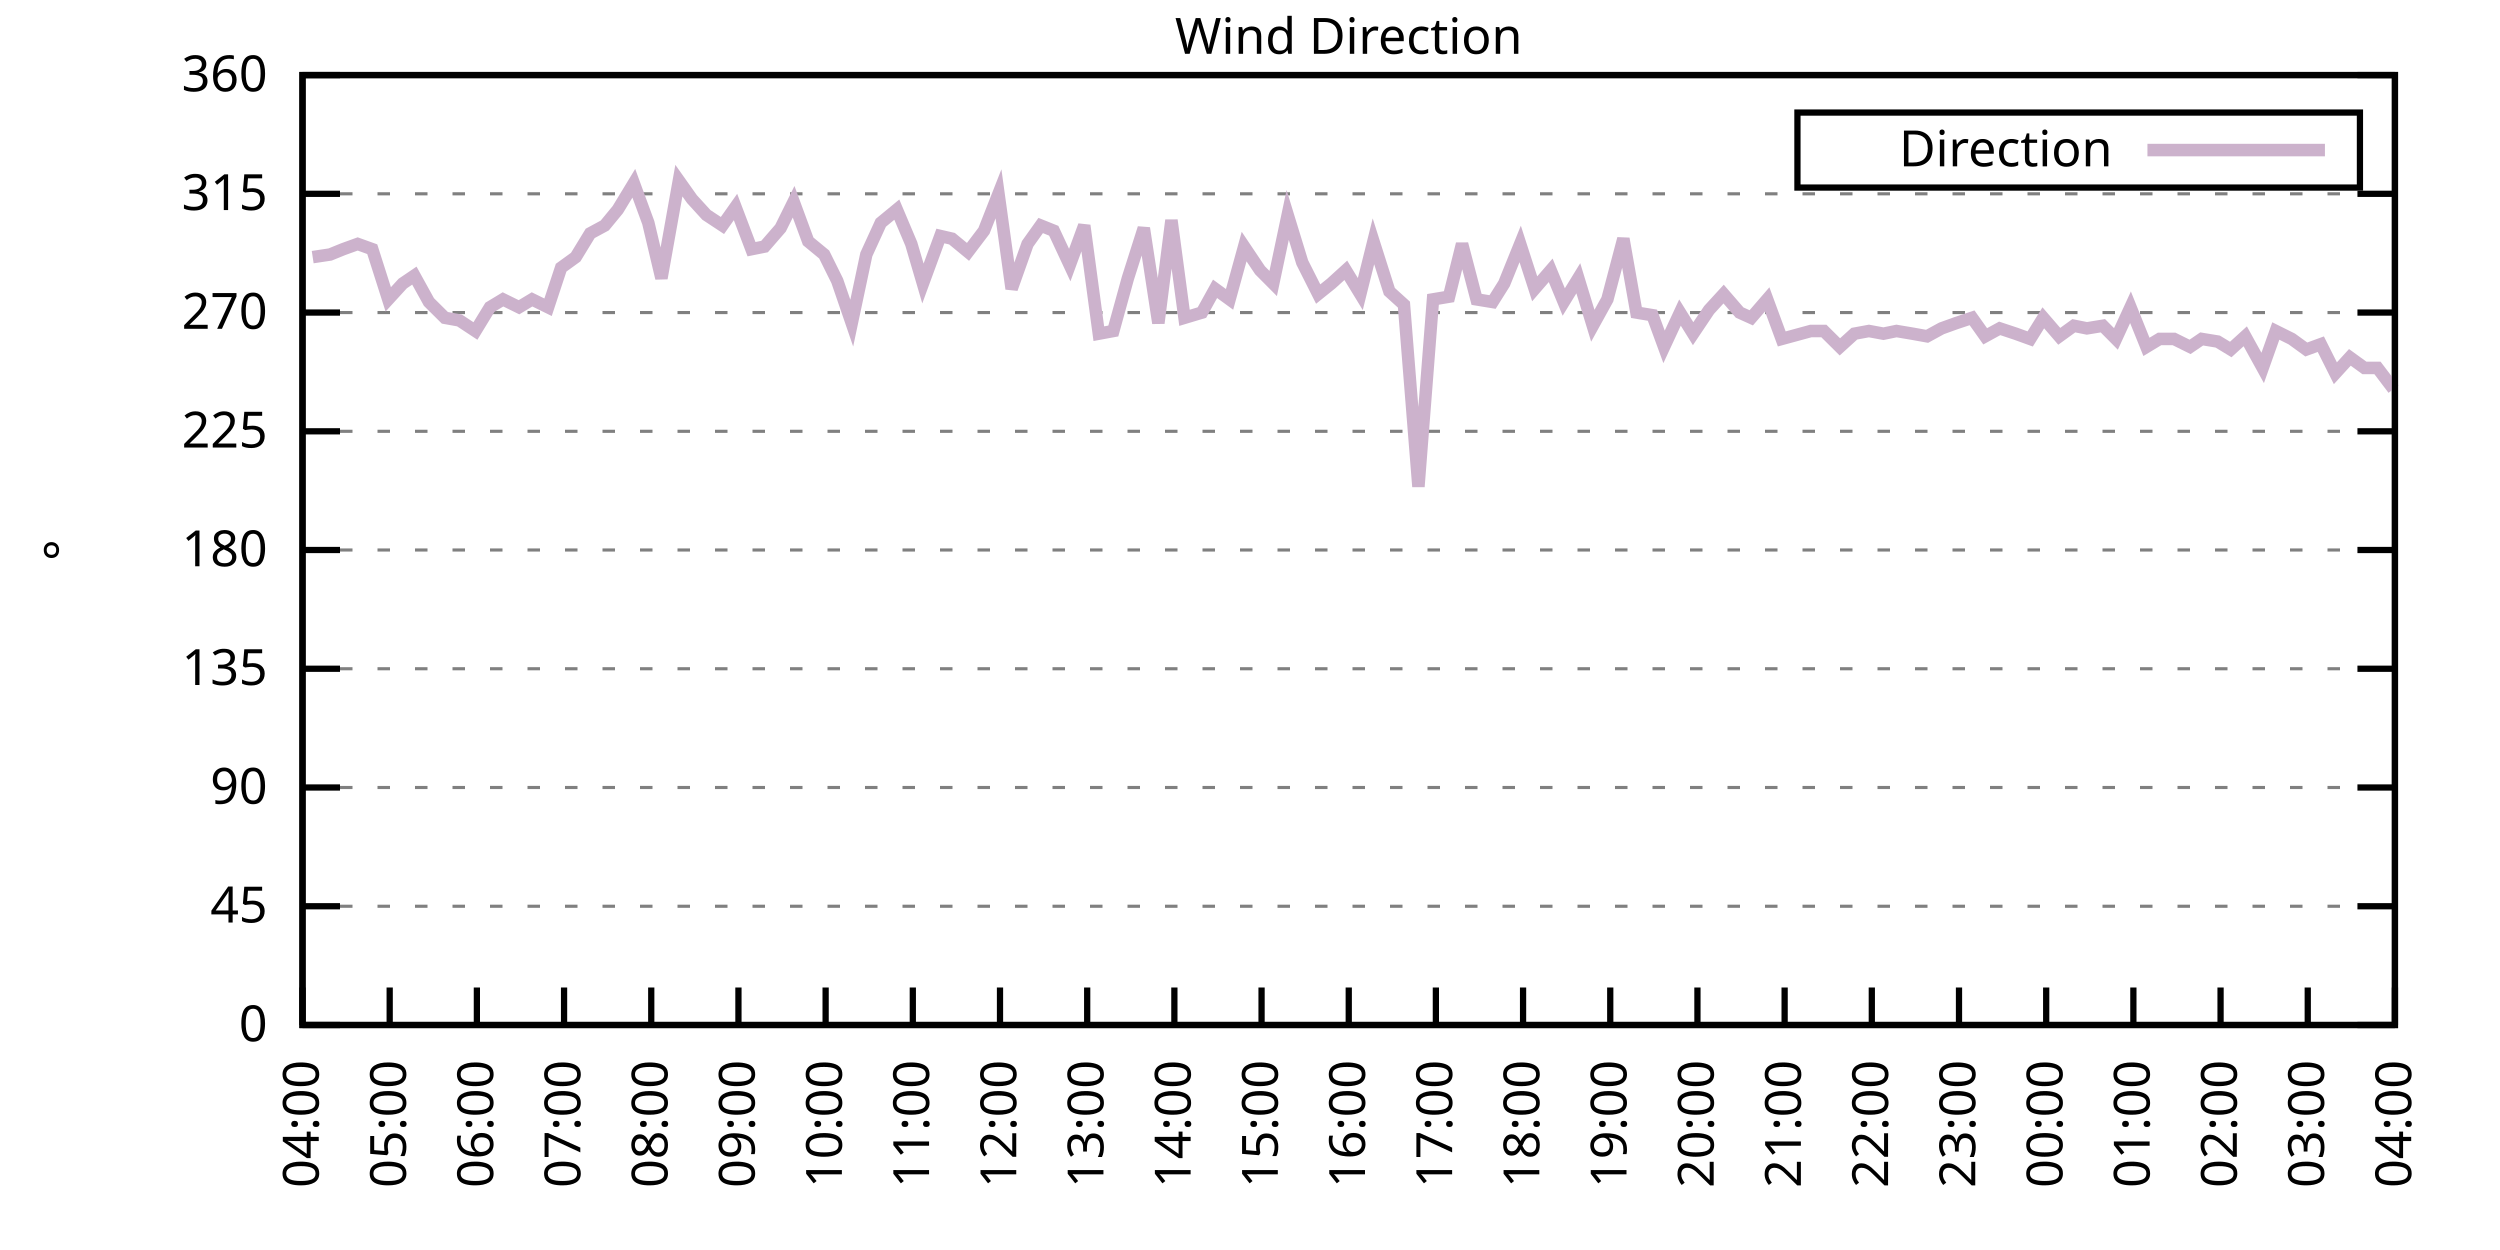
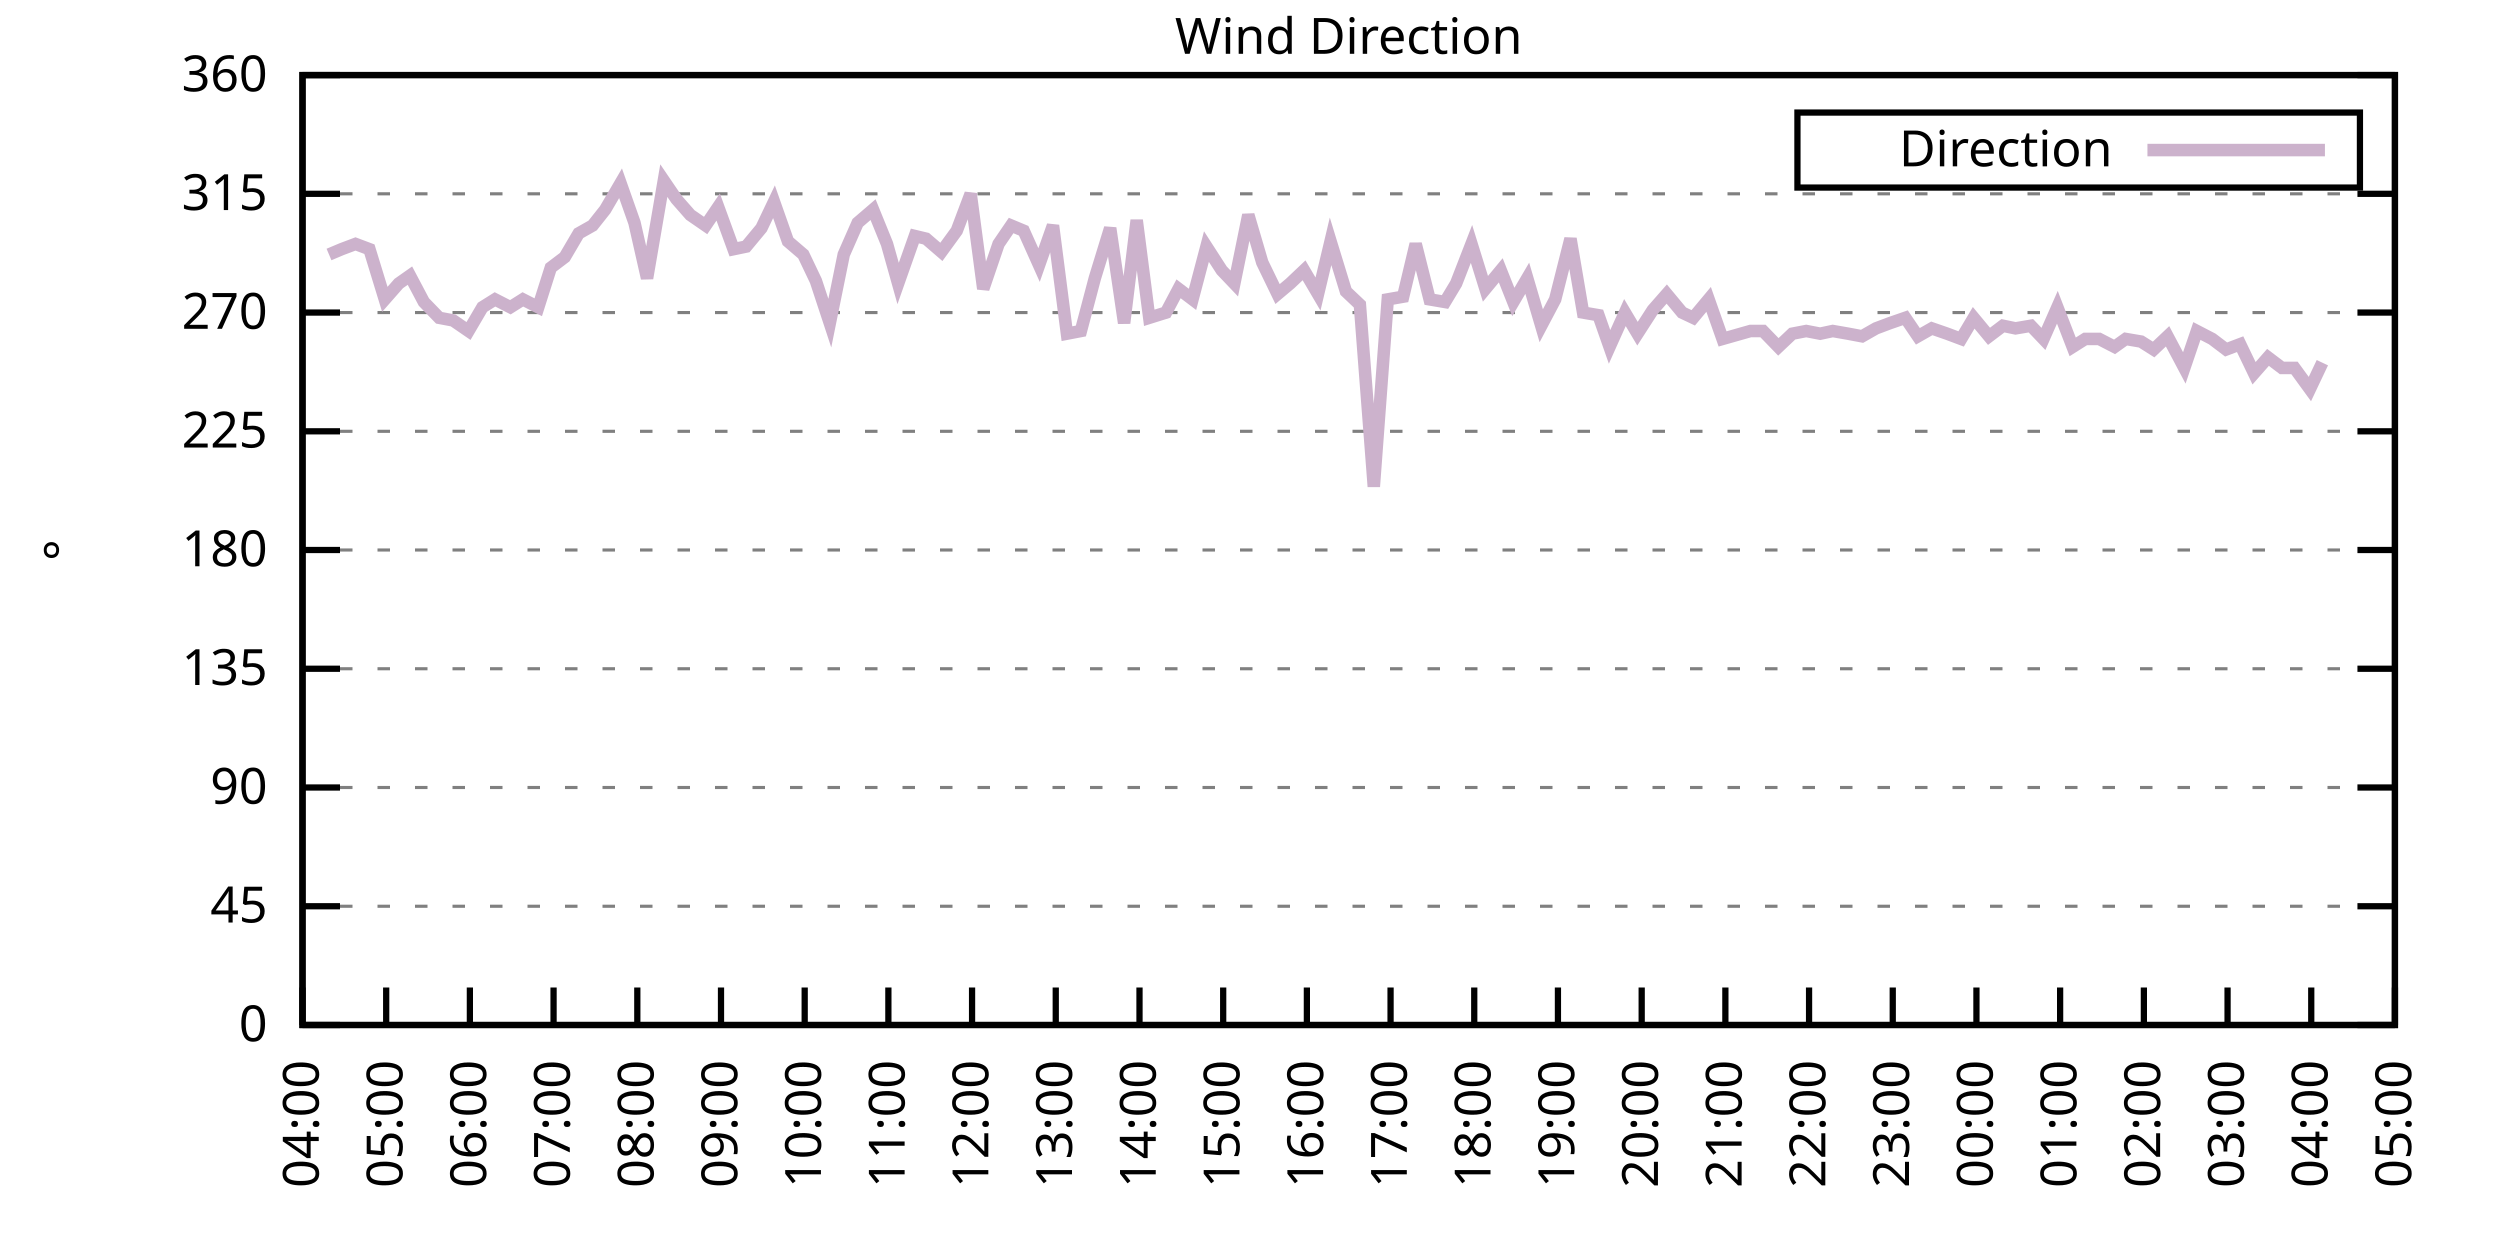
<svg xmlns="http://www.w3.org/2000/svg" xmlns:xlink="http://www.w3.org/1999/xlink" width="400" height="200" viewBox="0 0 400 200">
  <g id="gnuplot_canvas">
    <rect x="0" y="0" width="400" height="200" fill="none" />
    <defs>
      <circle id="gpDot" r="0.5" stroke-width="0.5" stroke="currentColor" />
      <path id="gpPt0" stroke-width="0.333" stroke="currentColor" d="M-1,0 h2 M0,-1 v2" />
      <path id="gpPt1" stroke-width="0.333" stroke="currentColor" d="M-1,-1 L1,1 M1,-1 L-1,1" />
      <path id="gpPt2" stroke-width="0.333" stroke="currentColor" d="M-1,0 L1,0 M0,-1 L0,1 M-1,-1 L1,1 M-1,1 L1,-1" />
      <rect id="gpPt3" stroke-width="0.333" stroke="currentColor" x="-1" y="-1" width="2" height="2" />
      <rect id="gpPt4" stroke-width="0.333" stroke="currentColor" fill="currentColor" x="-1" y="-1" width="2" height="2" />
      <circle id="gpPt5" stroke-width="0.333" stroke="currentColor" cx="0" cy="0" r="1" />
      <use xlink:href="#gpPt5" id="gpPt6" fill="currentColor" stroke="none" />
      <path id="gpPt7" stroke-width="0.333" stroke="currentColor" d="M0,-1.33 L-1.33,0.67 L1.33,0.67 z" />
      <use xlink:href="#gpPt7" id="gpPt8" fill="currentColor" stroke="none" />
      <use xlink:href="#gpPt7" id="gpPt9" stroke="currentColor" transform="rotate(180)" />
      <use xlink:href="#gpPt9" id="gpPt10" fill="currentColor" stroke="none" />
      <use xlink:href="#gpPt3" id="gpPt11" stroke="currentColor" transform="rotate(45)" />
      <use xlink:href="#gpPt11" id="gpPt12" fill="currentColor" stroke="none" />
      <path id="gpPt13" stroke-width="0.333" stroke="currentColor" d="M0,1.330 L1.265,0.411 L0.782,-1.067 L-0.782,-1.076 L-1.265,0.411 z" />
      <use xlink:href="#gpPt13" id="gpPt14" fill="currentColor" stroke="none" />
      <filter id="textbox" filterUnits="objectBoundingBox" x="0" y="0" height="1" width="1">
        <feFlood flood-color="white" flood-opacity="1" result="bgnd" />
        <feComposite in="SourceGraphic" in2="bgnd" operator="atop" />
      </filter>
      <filter id="greybox" filterUnits="objectBoundingBox" x="0" y="0" height="1" width="1">
        <feFlood flood-color="lightgrey" flood-opacity="1" result="grey" />
        <feComposite in="SourceGraphic" in2="grey" operator="atop" />
      </filter>
    </defs>
    <g fill="none" color="white" stroke="currentColor" stroke-width="1.00" stroke-linecap="butt" stroke-linejoin="miter">
</g>
    <g fill="none" color="black" stroke="currentColor" stroke-width="1.00" stroke-linecap="butt" stroke-linejoin="miter">
      <g stroke="none" shape-rendering="crispEdges">
        <polygon fill="rgb(255, 255, 255)" points="48.40,164.00 383.18,164.00 383.18,12.02 48.40,12.02 " />
      </g>
    </g>
    <g fill="none" color="black" stroke="currentColor" stroke-width="1.00" stroke-linecap="butt" stroke-linejoin="miter">
</g>
    <g fill="none" color="black" stroke="black" stroke-width="0.50" stroke-linecap="butt" stroke-linejoin="miter">
</g>
    <g fill="none" color="gray" stroke="currentColor" stroke-width="0.50" stroke-linecap="butt" stroke-linejoin="miter">
      <path stroke="gray" stroke-dasharray="2,4" class="gridline" d="M48.40,164.00 L383.19,164.00  " />
    </g>
    <g fill="none" color="gray" stroke="gray" stroke-width="1.00" stroke-linecap="butt" stroke-linejoin="miter">
</g>
    <g fill="none" color="black" stroke="currentColor" stroke-width="1.00" stroke-linecap="butt" stroke-linejoin="miter">
      <path stroke="black" d="M48.40,164.00 L54.40,164.00 M383.19,164.00 L377.19,164.00  " />
      <g transform="translate(42.80,166.60)" stroke="none" fill="black" font-family="Sans" font-size="8.00" text-anchor="end">
        <text>
          <tspan font-family="Sans"> 0</tspan>
        </text>
      </g>
    </g>
    <g fill="none" color="black" stroke="currentColor" stroke-width="1.00" stroke-linecap="butt" stroke-linejoin="miter">
</g>
    <g fill="none" color="black" stroke="black" stroke-width="0.50" stroke-linecap="butt" stroke-linejoin="miter">
</g>
    <g fill="none" color="gray" stroke="currentColor" stroke-width="0.50" stroke-linecap="butt" stroke-linejoin="miter">
      <path stroke="gray" stroke-dasharray="2,4" class="gridline" d="M48.40,145.00 L383.19,145.00  " />
    </g>
    <g fill="none" color="gray" stroke="gray" stroke-width="1.00" stroke-linecap="butt" stroke-linejoin="miter">
</g>
    <g fill="none" color="black" stroke="currentColor" stroke-width="1.00" stroke-linecap="butt" stroke-linejoin="miter">
      <path stroke="black" d="M48.40,145.00 L54.40,145.00 M383.19,145.00 L377.19,145.00  " />
      <g transform="translate(42.80,147.60)" stroke="none" fill="black" font-family="Sans" font-size="8.00" text-anchor="end">
        <text>
          <tspan font-family="Sans"> 45</tspan>
        </text>
      </g>
    </g>
    <g fill="none" color="black" stroke="currentColor" stroke-width="1.00" stroke-linecap="butt" stroke-linejoin="miter">
</g>
    <g fill="none" color="black" stroke="black" stroke-width="0.50" stroke-linecap="butt" stroke-linejoin="miter">
</g>
    <g fill="none" color="gray" stroke="currentColor" stroke-width="0.50" stroke-linecap="butt" stroke-linejoin="miter">
      <path stroke="gray" stroke-dasharray="2,4" class="gridline" d="M48.40,126.00 L383.19,126.00  " />
    </g>
    <g fill="none" color="gray" stroke="gray" stroke-width="1.00" stroke-linecap="butt" stroke-linejoin="miter">
</g>
    <g fill="none" color="black" stroke="currentColor" stroke-width="1.00" stroke-linecap="butt" stroke-linejoin="miter">
      <path stroke="black" d="M48.40,126.00 L54.40,126.00 M383.19,126.00 L377.19,126.00  " />
      <g transform="translate(42.80,128.60)" stroke="none" fill="black" font-family="Sans" font-size="8.00" text-anchor="end">
        <text>
          <tspan font-family="Sans"> 90</tspan>
        </text>
      </g>
    </g>
    <g fill="none" color="black" stroke="currentColor" stroke-width="1.00" stroke-linecap="butt" stroke-linejoin="miter">
</g>
    <g fill="none" color="black" stroke="black" stroke-width="0.50" stroke-linecap="butt" stroke-linejoin="miter">
</g>
    <g fill="none" color="gray" stroke="currentColor" stroke-width="0.50" stroke-linecap="butt" stroke-linejoin="miter">
      <path stroke="gray" stroke-dasharray="2,4" class="gridline" d="M48.40,107.00 L383.19,107.00  " />
    </g>
    <g fill="none" color="gray" stroke="gray" stroke-width="1.00" stroke-linecap="butt" stroke-linejoin="miter">
</g>
    <g fill="none" color="black" stroke="currentColor" stroke-width="1.00" stroke-linecap="butt" stroke-linejoin="miter">
      <path stroke="black" d="M48.40,107.00 L54.40,107.00 M383.19,107.00 L377.19,107.00  " />
      <g transform="translate(42.80,109.60)" stroke="none" fill="black" font-family="Sans" font-size="8.00" text-anchor="end">
        <text>
          <tspan font-family="Sans"> 135</tspan>
        </text>
      </g>
    </g>
    <g fill="none" color="black" stroke="currentColor" stroke-width="1.00" stroke-linecap="butt" stroke-linejoin="miter">
</g>
    <g fill="none" color="black" stroke="black" stroke-width="0.50" stroke-linecap="butt" stroke-linejoin="miter">
</g>
    <g fill="none" color="gray" stroke="currentColor" stroke-width="0.50" stroke-linecap="butt" stroke-linejoin="miter">
      <path stroke="gray" stroke-dasharray="2,4" class="gridline" d="M48.40,88.00 L383.19,88.00  " />
    </g>
    <g fill="none" color="gray" stroke="gray" stroke-width="1.00" stroke-linecap="butt" stroke-linejoin="miter">
</g>
    <g fill="none" color="black" stroke="currentColor" stroke-width="1.00" stroke-linecap="butt" stroke-linejoin="miter">
      <path stroke="black" d="M48.40,88.00 L54.40,88.00 M383.19,88.00 L377.19,88.00  " />
      <g transform="translate(42.80,90.60)" stroke="none" fill="black" font-family="Sans" font-size="8.00" text-anchor="end">
        <text>
          <tspan font-family="Sans"> 180</tspan>
        </text>
      </g>
    </g>
    <g fill="none" color="black" stroke="currentColor" stroke-width="1.00" stroke-linecap="butt" stroke-linejoin="miter">
</g>
    <g fill="none" color="black" stroke="black" stroke-width="0.50" stroke-linecap="butt" stroke-linejoin="miter">
</g>
    <g fill="none" color="gray" stroke="currentColor" stroke-width="0.50" stroke-linecap="butt" stroke-linejoin="miter">
      <path stroke="gray" stroke-dasharray="2,4" class="gridline" d="M48.40,69.01 L383.19,69.01  " />
    </g>
    <g fill="none" color="gray" stroke="gray" stroke-width="1.00" stroke-linecap="butt" stroke-linejoin="miter">
</g>
    <g fill="none" color="black" stroke="currentColor" stroke-width="1.00" stroke-linecap="butt" stroke-linejoin="miter">
      <path stroke="black" d="M48.40,69.01 L54.40,69.01 M383.19,69.01 L377.19,69.01  " />
      <g transform="translate(42.80,71.61)" stroke="none" fill="black" font-family="Sans" font-size="8.00" text-anchor="end">
        <text>
          <tspan font-family="Sans"> 225</tspan>
        </text>
      </g>
    </g>
    <g fill="none" color="black" stroke="currentColor" stroke-width="1.00" stroke-linecap="butt" stroke-linejoin="miter">
</g>
    <g fill="none" color="black" stroke="black" stroke-width="0.50" stroke-linecap="butt" stroke-linejoin="miter">
</g>
    <g fill="none" color="gray" stroke="currentColor" stroke-width="0.50" stroke-linecap="butt" stroke-linejoin="miter">
      <path stroke="gray" stroke-dasharray="2,4" class="gridline" d="M48.40,50.01 L383.19,50.01  " />
    </g>
    <g fill="none" color="gray" stroke="gray" stroke-width="1.00" stroke-linecap="butt" stroke-linejoin="miter">
</g>
    <g fill="none" color="black" stroke="currentColor" stroke-width="1.00" stroke-linecap="butt" stroke-linejoin="miter">
      <path stroke="black" d="M48.40,50.01 L54.40,50.01 M383.19,50.01 L377.19,50.01  " />
      <g transform="translate(42.80,52.61)" stroke="none" fill="black" font-family="Sans" font-size="8.00" text-anchor="end">
        <text>
          <tspan font-family="Sans"> 270</tspan>
        </text>
      </g>
    </g>
    <g fill="none" color="black" stroke="currentColor" stroke-width="1.00" stroke-linecap="butt" stroke-linejoin="miter">
</g>
    <g fill="none" color="black" stroke="black" stroke-width="0.50" stroke-linecap="butt" stroke-linejoin="miter">
</g>
    <g fill="none" color="gray" stroke="currentColor" stroke-width="0.50" stroke-linecap="butt" stroke-linejoin="miter">
      <path stroke="gray" stroke-dasharray="2,4" class="gridline" d="M48.40,31.01 L383.19,31.01  " />
    </g>
    <g fill="none" color="gray" stroke="gray" stroke-width="1.00" stroke-linecap="butt" stroke-linejoin="miter">
</g>
    <g fill="none" color="black" stroke="currentColor" stroke-width="1.00" stroke-linecap="butt" stroke-linejoin="miter">
      <path stroke="black" d="M48.40,31.01 L54.40,31.01 M383.19,31.01 L377.19,31.01  " />
      <g transform="translate(42.80,33.61)" stroke="none" fill="black" font-family="Sans" font-size="8.00" text-anchor="end">
        <text>
          <tspan font-family="Sans"> 315</tspan>
        </text>
      </g>
    </g>
    <g fill="none" color="black" stroke="currentColor" stroke-width="1.00" stroke-linecap="butt" stroke-linejoin="miter">
</g>
    <g fill="none" color="black" stroke="black" stroke-width="0.50" stroke-linecap="butt" stroke-linejoin="miter">
</g>
    <g fill="none" color="gray" stroke="currentColor" stroke-width="0.50" stroke-linecap="butt" stroke-linejoin="miter">
      <path stroke="gray" stroke-dasharray="2,4" class="gridline" d="M48.40,12.01 L383.19,12.01  " />
    </g>
    <g fill="none" color="gray" stroke="gray" stroke-width="1.00" stroke-linecap="butt" stroke-linejoin="miter">
</g>
    <g fill="none" color="black" stroke="currentColor" stroke-width="1.00" stroke-linecap="butt" stroke-linejoin="miter">
      <path stroke="black" d="M48.40,12.01 L54.40,12.01 M383.19,12.01 L377.19,12.01  " />
      <g transform="translate(42.80,14.61)" stroke="none" fill="black" font-family="Sans" font-size="8.00" text-anchor="end">
        <text>
          <tspan font-family="Sans"> 360</tspan>
        </text>
      </g>
    </g>
    <g fill="none" color="black" stroke="currentColor" stroke-width="1.00" stroke-linecap="butt" stroke-linejoin="miter">
      <path stroke="black" d="M48.40,164.00 L48.40,158.00  " />
      <g transform="translate(51.00,169.60) rotate(270.00)" stroke="none" fill="black" font-family="Sans" font-size="8.00" text-anchor="end">
        <text>
          <tspan font-family="Sans">04:00</tspan>
        </text>
      </g>
    </g>
    <g fill="none" color="black" stroke="currentColor" stroke-width="1.00" stroke-linecap="butt" stroke-linejoin="miter">
-       <path stroke="black" d="M62.35,164.00 L62.35,158.00  " />
-       <g transform="translate(64.95,169.60) rotate(270.00)" stroke="none" fill="black" font-family="Sans" font-size="8.00" text-anchor="end">
+       <path stroke="black" d="M61.79,164.00 L61.79,158.00  " />
+       <g transform="translate(64.39,169.60) rotate(270.00)" stroke="none" fill="black" font-family="Sans" font-size="8.00" text-anchor="end">
        <text>
          <tspan font-family="Sans">05:00</tspan>
        </text>
      </g>
    </g>
    <g fill="none" color="black" stroke="currentColor" stroke-width="1.00" stroke-linecap="butt" stroke-linejoin="miter">
-       <path stroke="black" d="M76.30,164.00 L76.30,158.00  " />
-       <g transform="translate(78.90,169.60) rotate(270.00)" stroke="none" fill="black" font-family="Sans" font-size="8.00" text-anchor="end">
+       <path stroke="black" d="M75.18,164.00 L75.18,158.00  " />
+       <g transform="translate(77.78,169.60) rotate(270.00)" stroke="none" fill="black" font-family="Sans" font-size="8.00" text-anchor="end">
        <text>
          <tspan font-family="Sans">06:00</tspan>
        </text>
      </g>
    </g>
    <g fill="none" color="black" stroke="currentColor" stroke-width="1.00" stroke-linecap="butt" stroke-linejoin="miter">
-       <path stroke="black" d="M90.25,164.00 L90.25,158.00  " />
-       <g transform="translate(92.85,169.60) rotate(270.00)" stroke="none" fill="black" font-family="Sans" font-size="8.00" text-anchor="end">
+       <path stroke="black" d="M88.57,164.00 L88.57,158.00  " />
+       <g transform="translate(91.17,169.60) rotate(270.00)" stroke="none" fill="black" font-family="Sans" font-size="8.00" text-anchor="end">
        <text>
          <tspan font-family="Sans">07:00</tspan>
        </text>
      </g>
    </g>
    <g fill="none" color="black" stroke="currentColor" stroke-width="1.00" stroke-linecap="butt" stroke-linejoin="miter">
-       <path stroke="black" d="M104.20,164.00 L104.20,158.00  " />
-       <g transform="translate(106.80,169.60) rotate(270.00)" stroke="none" fill="black" font-family="Sans" font-size="8.00" text-anchor="end">
+       <path stroke="black" d="M101.97,164.00 L101.97,158.00  " />
+       <g transform="translate(104.57,169.60) rotate(270.00)" stroke="none" fill="black" font-family="Sans" font-size="8.00" text-anchor="end">
        <text>
          <tspan font-family="Sans">08:00</tspan>
        </text>
      </g>
    </g>
    <g fill="none" color="black" stroke="currentColor" stroke-width="1.00" stroke-linecap="butt" stroke-linejoin="miter">
-       <path stroke="black" d="M118.15,164.00 L118.15,158.00  " />
-       <g transform="translate(120.75,169.60) rotate(270.00)" stroke="none" fill="black" font-family="Sans" font-size="8.00" text-anchor="end">
+       <path stroke="black" d="M115.36,164.00 L115.36,158.00  " />
+       <g transform="translate(117.96,169.60) rotate(270.00)" stroke="none" fill="black" font-family="Sans" font-size="8.00" text-anchor="end">
        <text>
          <tspan font-family="Sans">09:00</tspan>
        </text>
      </g>
    </g>
    <g fill="none" color="black" stroke="currentColor" stroke-width="1.00" stroke-linecap="butt" stroke-linejoin="miter">
-       <path stroke="black" d="M132.10,164.00 L132.10,158.00  " />
-       <g transform="translate(134.70,169.60) rotate(270.00)" stroke="none" fill="black" font-family="Sans" font-size="8.00" text-anchor="end">
+       <path stroke="black" d="M128.75,164.00 L128.75,158.00  " />
+       <g transform="translate(131.35,169.60) rotate(270.00)" stroke="none" fill="black" font-family="Sans" font-size="8.00" text-anchor="end">
        <text>
          <tspan font-family="Sans">10:00</tspan>
        </text>
      </g>
    </g>
    <g fill="none" color="black" stroke="currentColor" stroke-width="1.00" stroke-linecap="butt" stroke-linejoin="miter">
-       <path stroke="black" d="M146.05,164.00 L146.05,158.00  " />
-       <g transform="translate(148.65,169.60) rotate(270.00)" stroke="none" fill="black" font-family="Sans" font-size="8.00" text-anchor="end">
+       <path stroke="black" d="M142.14,164.00 L142.14,158.00  " />
+       <g transform="translate(144.74,169.60) rotate(270.00)" stroke="none" fill="black" font-family="Sans" font-size="8.00" text-anchor="end">
        <text>
          <tspan font-family="Sans">11:00</tspan>
        </text>
      </g>
    </g>
    <g fill="none" color="black" stroke="currentColor" stroke-width="1.00" stroke-linecap="butt" stroke-linejoin="miter">
-       <path stroke="black" d="M160.00,164.00 L160.00,158.00  " />
-       <g transform="translate(162.60,169.60) rotate(270.00)" stroke="none" fill="black" font-family="Sans" font-size="8.00" text-anchor="end">
+       <path stroke="black" d="M155.53,164.00 L155.53,158.00  " />
+       <g transform="translate(158.13,169.60) rotate(270.00)" stroke="none" fill="black" font-family="Sans" font-size="8.00" text-anchor="end">
        <text>
          <tspan font-family="Sans">12:00</tspan>
        </text>
      </g>
    </g>
    <g fill="none" color="black" stroke="currentColor" stroke-width="1.00" stroke-linecap="butt" stroke-linejoin="miter">
-       <path stroke="black" d="M173.95,164.00 L173.95,158.00  " />
-       <g transform="translate(176.55,169.60) rotate(270.00)" stroke="none" fill="black" font-family="Sans" font-size="8.00" text-anchor="end">
+       <path stroke="black" d="M168.92,164.00 L168.92,158.00  " />
+       <g transform="translate(171.52,169.60) rotate(270.00)" stroke="none" fill="black" font-family="Sans" font-size="8.00" text-anchor="end">
        <text>
          <tspan font-family="Sans">13:00</tspan>
        </text>
      </g>
    </g>
    <g fill="none" color="black" stroke="currentColor" stroke-width="1.00" stroke-linecap="butt" stroke-linejoin="miter">
-       <path stroke="black" d="M187.90,164.00 L187.90,158.00  " />
-       <g transform="translate(190.50,169.60) rotate(270.00)" stroke="none" fill="black" font-family="Sans" font-size="8.00" text-anchor="end">
+       <path stroke="black" d="M182.32,164.00 L182.32,158.00  " />
+       <g transform="translate(184.92,169.60) rotate(270.00)" stroke="none" fill="black" font-family="Sans" font-size="8.00" text-anchor="end">
        <text>
          <tspan font-family="Sans">14:00</tspan>
        </text>
      </g>
    </g>
    <g fill="none" color="black" stroke="currentColor" stroke-width="1.00" stroke-linecap="butt" stroke-linejoin="miter">
-       <path stroke="black" d="M201.85,164.00 L201.85,158.00  " />
-       <g transform="translate(204.45,169.60) rotate(270.00)" stroke="none" fill="black" font-family="Sans" font-size="8.00" text-anchor="end">
+       <path stroke="black" d="M195.71,164.00 L195.71,158.00  " />
+       <g transform="translate(198.31,169.60) rotate(270.00)" stroke="none" fill="black" font-family="Sans" font-size="8.00" text-anchor="end">
        <text>
          <tspan font-family="Sans">15:00</tspan>
        </text>
      </g>
    </g>
    <g fill="none" color="black" stroke="currentColor" stroke-width="1.00" stroke-linecap="butt" stroke-linejoin="miter">
-       <path stroke="black" d="M215.80,164.00 L215.80,158.00  " />
-       <g transform="translate(218.40,169.60) rotate(270.00)" stroke="none" fill="black" font-family="Sans" font-size="8.00" text-anchor="end">
+       <path stroke="black" d="M209.10,164.00 L209.10,158.00  " />
+       <g transform="translate(211.70,169.60) rotate(270.00)" stroke="none" fill="black" font-family="Sans" font-size="8.00" text-anchor="end">
        <text>
          <tspan font-family="Sans">16:00</tspan>
        </text>
      </g>
    </g>
    <g fill="none" color="black" stroke="currentColor" stroke-width="1.00" stroke-linecap="butt" stroke-linejoin="miter">
-       <path stroke="black" d="M229.74,164.00 L229.74,158.00  " />
-       <g transform="translate(232.34,169.60) rotate(270.00)" stroke="none" fill="black" font-family="Sans" font-size="8.00" text-anchor="end">
+       <path stroke="black" d="M222.49,164.00 L222.49,158.00  " />
+       <g transform="translate(225.09,169.60) rotate(270.00)" stroke="none" fill="black" font-family="Sans" font-size="8.00" text-anchor="end">
        <text>
          <tspan font-family="Sans">17:00</tspan>
        </text>
      </g>
    </g>
    <g fill="none" color="black" stroke="currentColor" stroke-width="1.00" stroke-linecap="butt" stroke-linejoin="miter">
-       <path stroke="black" d="M243.69,164.00 L243.69,158.00  " />
-       <g transform="translate(246.29,169.60) rotate(270.00)" stroke="none" fill="black" font-family="Sans" font-size="8.00" text-anchor="end">
+       <path stroke="black" d="M235.88,164.00 L235.88,158.00  " />
+       <g transform="translate(238.48,169.60) rotate(270.00)" stroke="none" fill="black" font-family="Sans" font-size="8.00" text-anchor="end">
        <text>
          <tspan font-family="Sans">18:00</tspan>
        </text>
      </g>
    </g>
    <g fill="none" color="black" stroke="currentColor" stroke-width="1.00" stroke-linecap="butt" stroke-linejoin="miter">
-       <path stroke="black" d="M257.64,164.00 L257.64,158.00  " />
-       <g transform="translate(260.24,169.60) rotate(270.00)" stroke="none" fill="black" font-family="Sans" font-size="8.00" text-anchor="end">
+       <path stroke="black" d="M249.27,164.00 L249.27,158.00  " />
+       <g transform="translate(251.87,169.60) rotate(270.00)" stroke="none" fill="black" font-family="Sans" font-size="8.00" text-anchor="end">
        <text>
          <tspan font-family="Sans">19:00</tspan>
        </text>
      </g>
    </g>
    <g fill="none" color="black" stroke="currentColor" stroke-width="1.00" stroke-linecap="butt" stroke-linejoin="miter">
-       <path stroke="black" d="M271.59,164.00 L271.59,158.00  " />
-       <g transform="translate(274.19,169.60) rotate(270.00)" stroke="none" fill="black" font-family="Sans" font-size="8.00" text-anchor="end">
+       <path stroke="black" d="M262.67,164.00 L262.67,158.00  " />
+       <g transform="translate(265.27,169.60) rotate(270.00)" stroke="none" fill="black" font-family="Sans" font-size="8.00" text-anchor="end">
        <text>
          <tspan font-family="Sans">20:00</tspan>
        </text>
      </g>
    </g>
    <g fill="none" color="black" stroke="currentColor" stroke-width="1.00" stroke-linecap="butt" stroke-linejoin="miter">
-       <path stroke="black" d="M285.54,164.00 L285.54,158.00  " />
-       <g transform="translate(288.14,169.60) rotate(270.00)" stroke="none" fill="black" font-family="Sans" font-size="8.00" text-anchor="end">
+       <path stroke="black" d="M276.06,164.00 L276.06,158.00  " />
+       <g transform="translate(278.66,169.60) rotate(270.00)" stroke="none" fill="black" font-family="Sans" font-size="8.00" text-anchor="end">
        <text>
          <tspan font-family="Sans">21:00</tspan>
        </text>
      </g>
    </g>
    <g fill="none" color="black" stroke="currentColor" stroke-width="1.00" stroke-linecap="butt" stroke-linejoin="miter">
-       <path stroke="black" d="M299.49,164.00 L299.49,158.00  " />
-       <g transform="translate(302.09,169.60) rotate(270.00)" stroke="none" fill="black" font-family="Sans" font-size="8.00" text-anchor="end">
+       <path stroke="black" d="M289.45,164.00 L289.45,158.00  " />
+       <g transform="translate(292.05,169.60) rotate(270.00)" stroke="none" fill="black" font-family="Sans" font-size="8.00" text-anchor="end">
        <text>
          <tspan font-family="Sans">22:00</tspan>
        </text>
      </g>
    </g>
    <g fill="none" color="black" stroke="currentColor" stroke-width="1.00" stroke-linecap="butt" stroke-linejoin="miter">
-       <path stroke="black" d="M313.44,164.00 L313.44,158.00  " />
-       <g transform="translate(316.04,169.60) rotate(270.00)" stroke="none" fill="black" font-family="Sans" font-size="8.00" text-anchor="end">
+       <path stroke="black" d="M302.84,164.00 L302.84,158.00  " />
+       <g transform="translate(305.44,169.60) rotate(270.00)" stroke="none" fill="black" font-family="Sans" font-size="8.00" text-anchor="end">
        <text>
          <tspan font-family="Sans">23:00</tspan>
        </text>
      </g>
    </g>
    <g fill="none" color="black" stroke="currentColor" stroke-width="1.00" stroke-linecap="butt" stroke-linejoin="miter">
-       <path stroke="black" d="M327.39,164.00 L327.39,158.00  " />
-       <g transform="translate(329.99,169.60) rotate(270.00)" stroke="none" fill="black" font-family="Sans" font-size="8.00" text-anchor="end">
+       <path stroke="black" d="M316.23,164.00 L316.23,158.00  " />
+       <g transform="translate(318.83,169.60) rotate(270.00)" stroke="none" fill="black" font-family="Sans" font-size="8.00" text-anchor="end">
        <text>
          <tspan font-family="Sans">00:00</tspan>
        </text>
      </g>
    </g>
    <g fill="none" color="black" stroke="currentColor" stroke-width="1.00" stroke-linecap="butt" stroke-linejoin="miter">
-       <path stroke="black" d="M341.34,164.00 L341.34,158.00  " />
-       <g transform="translate(343.94,169.60) rotate(270.00)" stroke="none" fill="black" font-family="Sans" font-size="8.00" text-anchor="end">
+       <path stroke="black" d="M329.62,164.00 L329.62,158.00  " />
+       <g transform="translate(332.22,169.60) rotate(270.00)" stroke="none" fill="black" font-family="Sans" font-size="8.00" text-anchor="end">
        <text>
          <tspan font-family="Sans">01:00</tspan>
        </text>
      </g>
    </g>
    <g fill="none" color="black" stroke="currentColor" stroke-width="1.00" stroke-linecap="butt" stroke-linejoin="miter">
-       <path stroke="black" d="M355.29,164.00 L355.29,158.00  " />
-       <g transform="translate(357.89,169.60) rotate(270.00)" stroke="none" fill="black" font-family="Sans" font-size="8.00" text-anchor="end">
+       <path stroke="black" d="M343.02,164.00 L343.02,158.00  " />
+       <g transform="translate(345.62,169.60) rotate(270.00)" stroke="none" fill="black" font-family="Sans" font-size="8.00" text-anchor="end">
        <text>
          <tspan font-family="Sans">02:00</tspan>
        </text>
      </g>
    </g>
    <g fill="none" color="black" stroke="currentColor" stroke-width="1.00" stroke-linecap="butt" stroke-linejoin="miter">
-       <path stroke="black" d="M369.24,164.00 L369.24,158.00  " />
-       <g transform="translate(371.84,169.60) rotate(270.00)" stroke="none" fill="black" font-family="Sans" font-size="8.00" text-anchor="end">
+       <path stroke="black" d="M356.41,164.00 L356.41,158.00  " />
+       <g transform="translate(359.01,169.60) rotate(270.00)" stroke="none" fill="black" font-family="Sans" font-size="8.00" text-anchor="end">
        <text>
          <tspan font-family="Sans">03:00</tspan>
+         </text>
+       </g>
+     </g>
+     <g fill="none" color="black" stroke="currentColor" stroke-width="1.00" stroke-linecap="butt" stroke-linejoin="miter">
+       <path stroke="black" d="M369.80,164.00 L369.80,158.00  " />
+       <g transform="translate(372.40,169.60) rotate(270.00)" stroke="none" fill="black" font-family="Sans" font-size="8.00" text-anchor="end">
+         <text>
+           <tspan font-family="Sans">04:00</tspan>
        </text>
      </g>
    </g>
    <g fill="none" color="black" stroke="currentColor" stroke-width="1.00" stroke-linecap="butt" stroke-linejoin="miter">
      <path stroke="black" d="M383.19,164.00 L383.19,158.00  " />
      <g transform="translate(385.79,169.60) rotate(270.00)" stroke="none" fill="black" font-family="Sans" font-size="8.00" text-anchor="end">
        <text>
-           <tspan font-family="Sans">04:00</tspan>
+           <tspan font-family="Sans">05:00</tspan>
        </text>
      </g>
    </g>
    <g fill="none" color="black" stroke="currentColor" stroke-width="1.00" stroke-linecap="butt" stroke-linejoin="miter">
</g>
    <g fill="none" color="black" stroke="currentColor" stroke-width="1.00" stroke-linecap="butt" stroke-linejoin="miter">
      <path stroke="black" d="M48.40,12.01 L48.40,164.00 L383.19,164.00 L383.19,12.01 L48.40,12.01 Z  " />
    </g>
    <g fill="none" color="black" stroke="currentColor" stroke-width="1.00" stroke-linecap="butt" stroke-linejoin="miter">
</g>
    <g fill="none" color="black" stroke="currentColor" stroke-width="1.00" stroke-linecap="butt" stroke-linejoin="miter">
      <path stroke="black" d="M287.59,30.01 L287.59,18.01 L377.59,18.01 L377.59,30.01 L287.59,30.01 Z  " />
    </g>
    <g id="Wind_direction_plot_1">
      <g fill="none" color="white" stroke="black" stroke-width="2.00" stroke-linecap="butt" stroke-linejoin="miter">
</g>
      <g fill="none" color="black" stroke="currentColor" stroke-width="2.00" stroke-linecap="butt" stroke-linejoin="miter">
        <g transform="translate(337.99,26.61)" stroke="none" fill="black" font-family="Sans" font-size="8.00" text-anchor="end">
          <text>
            <tspan font-family="Sans">Direction</tspan>
          </text>
        </g>
      </g>
      <g fill="none" color="black" stroke="currentColor" stroke-width="2.00" stroke-linecap="butt" stroke-linejoin="miter">
-         <path stroke="rgb(204, 178, 204)" d="M343.59,24.01 L371.99,24.01 M50.03,41.14 L52.82,40.72 L54.91,39.87 L57.23,39.03 L59.56,39.87 L62.12,47.90   L64.44,45.36 L66.30,44.10 L68.63,48.32 L71.18,50.85 L73.51,51.27 L76.07,52.96 L78.39,49.16 L80.48,47.90   L83.04,49.16 L85.13,47.90 L87.69,49.16 L89.78,42.83 L92.11,41.14 L94.43,37.34 L96.76,36.08 L98.85,33.54   L101.41,29.32 L103.73,35.65 L105.83,44.52 L108.62,28.90 L110.71,31.85 L113.03,34.39 L115.59,36.08 L117.68,33.12   L120.24,39.87 L122.33,39.45 L124.89,36.50 L126.98,32.28 L129.31,38.61 L131.87,40.72 L133.96,44.94 L136.28,51.70   L138.61,40.72 L140.93,35.65 L143.49,33.54 L145.81,39.03 L147.67,45.36 L150.46,37.76 L152.32,38.19 L154.88,40.30   L157.44,36.92 L159.76,31.01 L161.86,46.21 L164.41,39.03 L166.51,36.08 L168.60,36.92 L171.16,42.41 L173.48,36.08   L175.81,53.39 L178.13,52.96 L180.46,44.52 L183.01,36.50 L185.34,51.70 L187.43,35.23 L189.52,50.85 L192.31,50.01   L194.41,46.21 L196.73,47.90 L199.06,39.45 L201.61,43.25 L203.71,45.36 L206.03,34.39 L208.36,41.99 L210.91,47.05   L213.01,45.36 L215.33,43.25 L217.65,47.05 L219.75,38.61 L222.30,46.63 L224.63,48.74 L226.95,77.87 L229.28,47.90   L231.84,47.47 L233.93,39.03 L236.25,47.90 L238.81,48.32 L240.67,45.36 L243.23,39.03 L245.55,46.21 L248.11,43.25   L250.20,48.32 L252.53,44.52 L254.85,52.12 L257.18,47.90 L259.74,38.19 L261.83,50.01 L264.39,50.43 L266.25,55.50   L268.80,50.01 L270.90,53.39 L273.45,49.59 L275.78,47.05 L278.34,50.01 L280.20,50.85 L282.75,47.90 L285.08,54.23   L289.73,52.96 L291.82,52.96 L294.38,55.50 L296.70,53.39 L299.03,52.96 L301.35,53.39 L303.44,52.96 L306.00,53.39   L308.33,53.81 L310.65,52.54 L312.98,51.70 L315.53,50.85 L317.63,53.81 L319.95,52.54 L322.51,53.39 L324.83,54.23   L326.93,50.85 L329.48,53.81 L331.81,52.12 L333.90,52.54 L336.46,52.12 L338.55,54.23 L340.88,49.16 L343.43,55.50   L345.53,54.23 L347.85,54.23 L350.41,55.50 L352.27,54.23 L354.83,54.65 L356.92,55.92 L359.24,53.81 L362.03,58.87   L364.13,52.96 L366.68,54.23 L369.01,55.92 L371.33,55.07 L373.66,59.72 L375.98,57.18 L378.31,58.87 L380.40,58.87   L382.96,62.25  " />
+         <path stroke="rgb(204, 178, 204)" d="M343.59,24.01 L371.99,24.01 M52.64,40.72 L54.65,39.87 L56.88,39.03 L59.11,39.87 L61.57,47.90 L63.80,45.36   L65.59,44.10 L67.82,48.32 L70.27,50.85 L72.50,51.27 L74.96,52.96 L77.19,49.16 L79.20,47.90 L81.66,49.16   L83.66,47.90 L86.12,49.16 L88.13,42.83 L90.36,41.14 L92.59,37.34 L94.82,36.08 L96.83,33.54 L99.29,29.32   L101.52,35.65 L103.53,44.52 L106.21,28.90 L108.22,31.85 L110.45,34.39 L112.90,36.08 L114.91,33.12 L117.37,39.87   L119.38,39.45 L121.83,36.50 L123.84,32.28 L126.07,38.61 L128.53,40.72 L130.54,44.94 L132.77,51.70 L135.00,40.72   L137.23,35.65 L139.69,33.54 L141.92,39.03 L143.70,45.36 L146.38,37.76 L148.17,38.19 L150.62,40.30 L153.08,36.92   L155.31,31.01 L157.32,46.21 L159.77,39.03 L161.78,36.08 L163.79,36.92 L166.25,42.41 L168.48,36.08 L170.71,53.39   L172.94,52.96 L175.17,44.52 L177.63,36.50 L179.86,51.70 L181.87,35.23 L183.88,50.85 L186.56,50.01 L188.57,46.21   L190.80,47.90 L193.03,39.45 L195.48,43.25 L197.49,45.36 L199.73,34.39 L201.96,41.99 L204.41,47.05 L206.42,45.36   L208.65,43.25 L210.88,47.05 L212.89,38.61 L215.35,46.63 L217.58,48.74 L219.81,77.87 L222.04,47.90 L224.50,47.47   L226.51,39.03 L228.74,47.90 L231.20,48.32 L232.98,45.36 L235.44,39.03 L237.67,46.21 L240.12,43.25 L242.13,48.32   L244.36,44.52 L246.60,52.12 L248.83,47.90 L251.28,38.19 L253.29,50.01 L255.75,50.43 L257.53,55.50 L259.99,50.01   L262.00,53.39 L264.45,49.59 L266.68,47.05 L269.14,50.01 L270.92,50.85 L273.38,47.90 L275.61,54.23 L280.07,52.96   L282.08,52.96 L284.54,55.50 L286.77,53.39 L289.00,52.96 L291.23,53.39 L293.24,52.96 L295.70,53.39 L297.93,53.81   L300.16,52.54 L302.39,51.70 L304.85,50.85 L306.86,53.81 L309.09,52.54 L311.54,53.39 L313.78,54.23 L315.79,50.85   L318.24,53.81 L320.47,52.12 L322.48,52.54 L324.94,52.12 L326.95,54.23 L329.18,49.16 L331.63,55.50 L333.64,54.23   L335.87,54.23 L338.33,55.50 L340.11,54.23 L342.57,54.65 L344.58,55.92 L346.81,53.81 L349.49,58.87 L351.50,52.96   L353.95,54.23 L356.18,55.92 L358.42,55.07 L360.65,59.72 L362.88,57.18 L365.11,58.87 L367.12,58.87 L369.58,62.25   L371.58,58.03  " />
      </g>
    </g>
    <g fill="none" color="black" stroke="currentColor" stroke-width="2.00" stroke-linecap="butt" stroke-linejoin="miter">
</g>
    <g fill="none" color="black" stroke="black" stroke-width="1.00" stroke-linecap="butt" stroke-linejoin="miter">
</g>
    <g fill="none" color="black" stroke="currentColor" stroke-width="1.00" stroke-linecap="butt" stroke-linejoin="miter">
      <path stroke="black" d="M48.40,12.01 L48.40,164.00 L383.19,164.00 L383.19,12.01 L48.40,12.01 Z  " />
      <g transform="translate(12.80,88.01) rotate(270.00)" stroke="none" fill="black" font-family="Sans" font-size="8.00" text-anchor="middle">
        <text>
          <tspan font-family="Sans">°</tspan>
        </text>
      </g>
    </g>
    <g fill="none" color="black" stroke="currentColor" stroke-width="1.00" stroke-linecap="butt" stroke-linejoin="miter">
</g>
    <g fill="none" color="black" stroke="currentColor" stroke-width="1.00" stroke-linecap="butt" stroke-linejoin="miter">
      <g transform="translate(215.79,8.61)" stroke="none" fill="black" font-family="Sans" font-size="8.00" text-anchor="middle">
        <text>
          <tspan font-family="Sans">Wind Direction</tspan>
        </text>
      </g>
    </g>
    <g fill="none" color="black" stroke="currentColor" stroke-width="1.00" stroke-linecap="butt" stroke-linejoin="miter">
</g>
  </g>
</svg>
